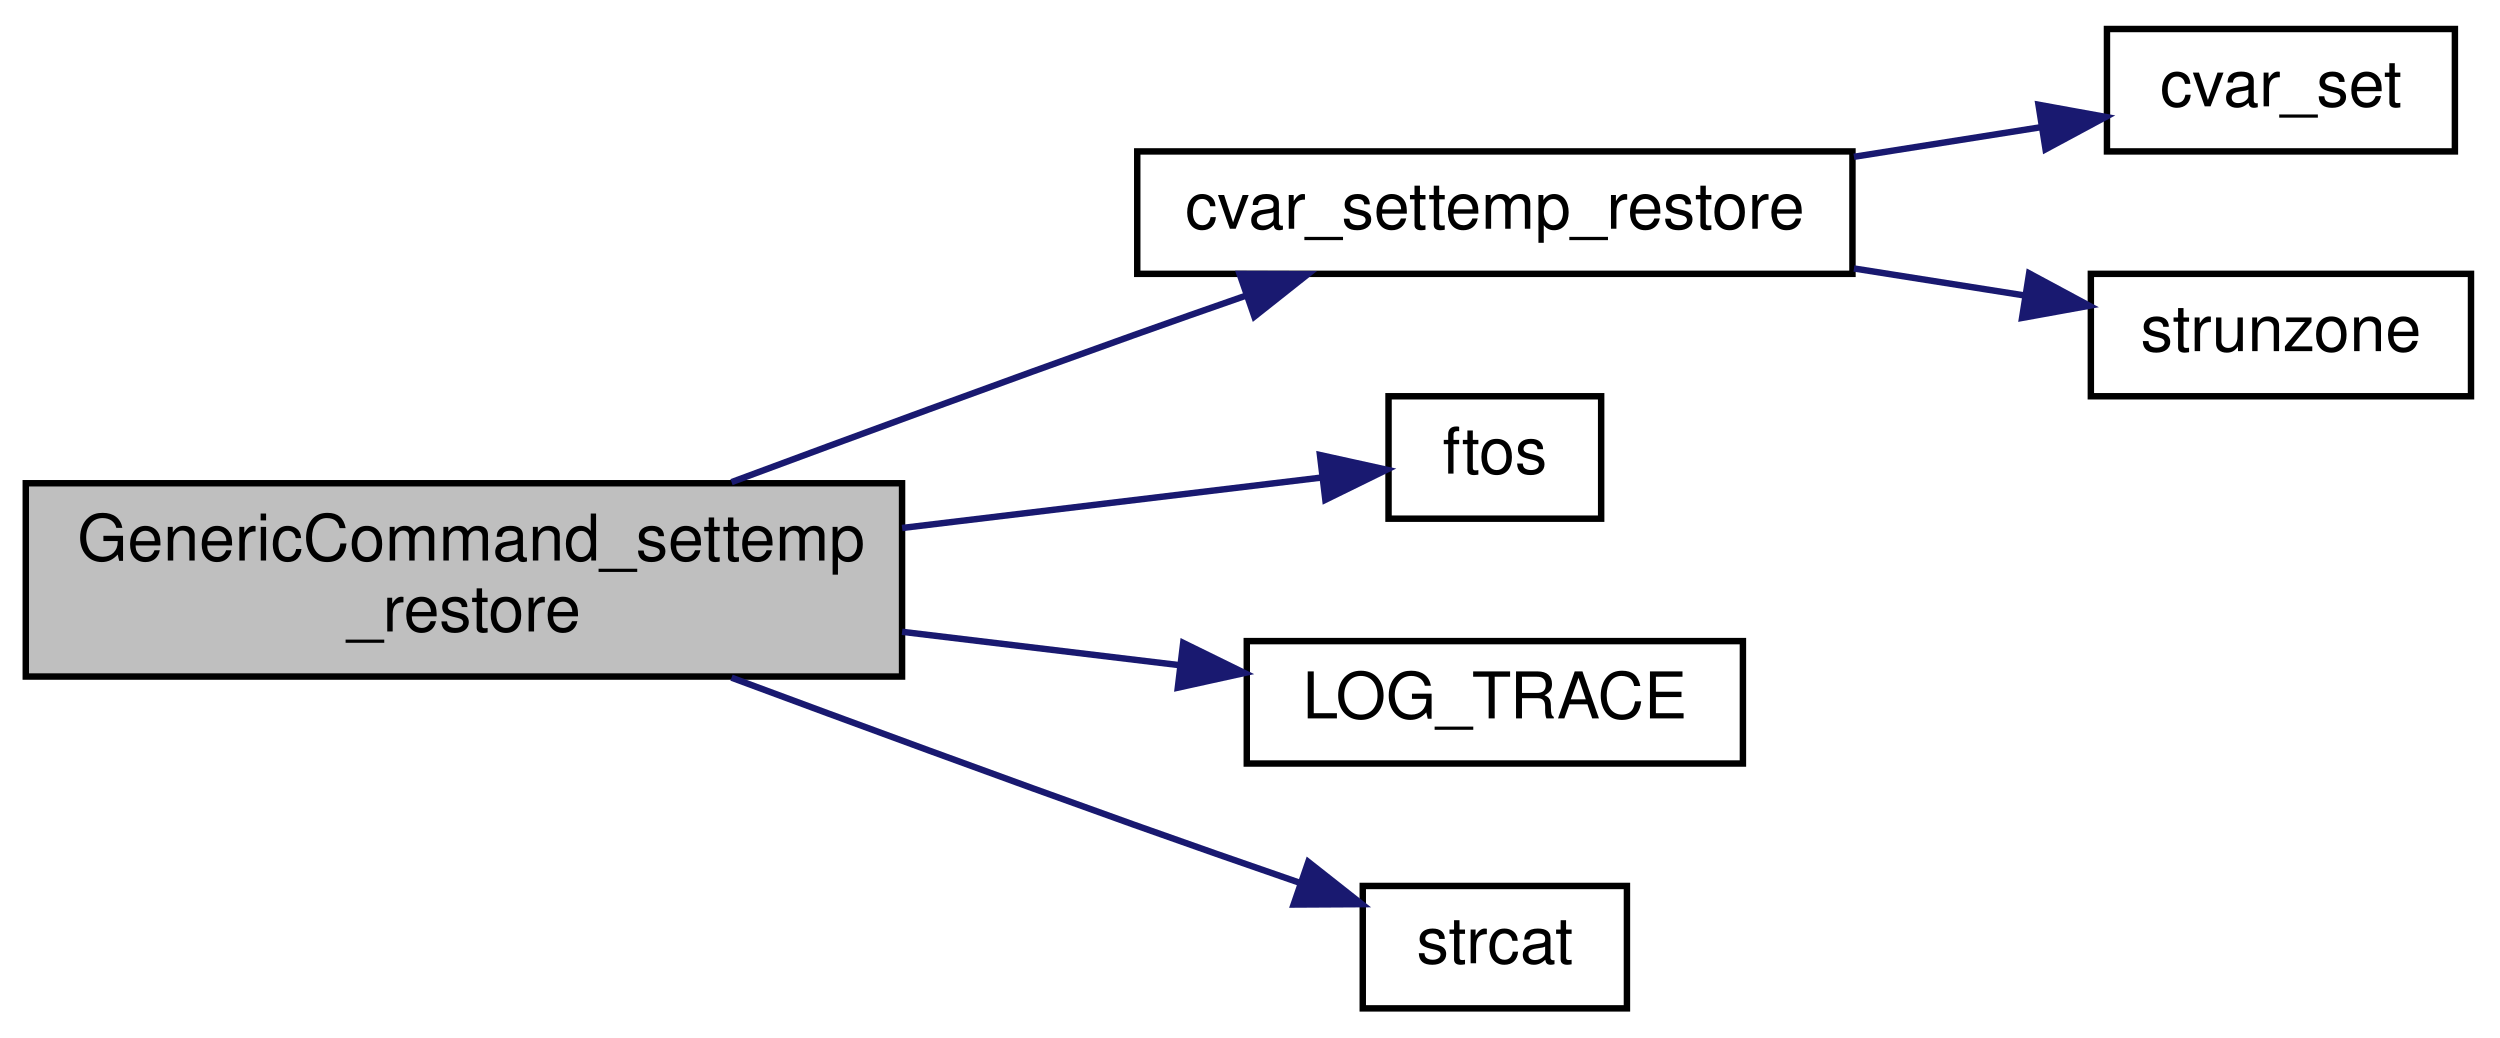
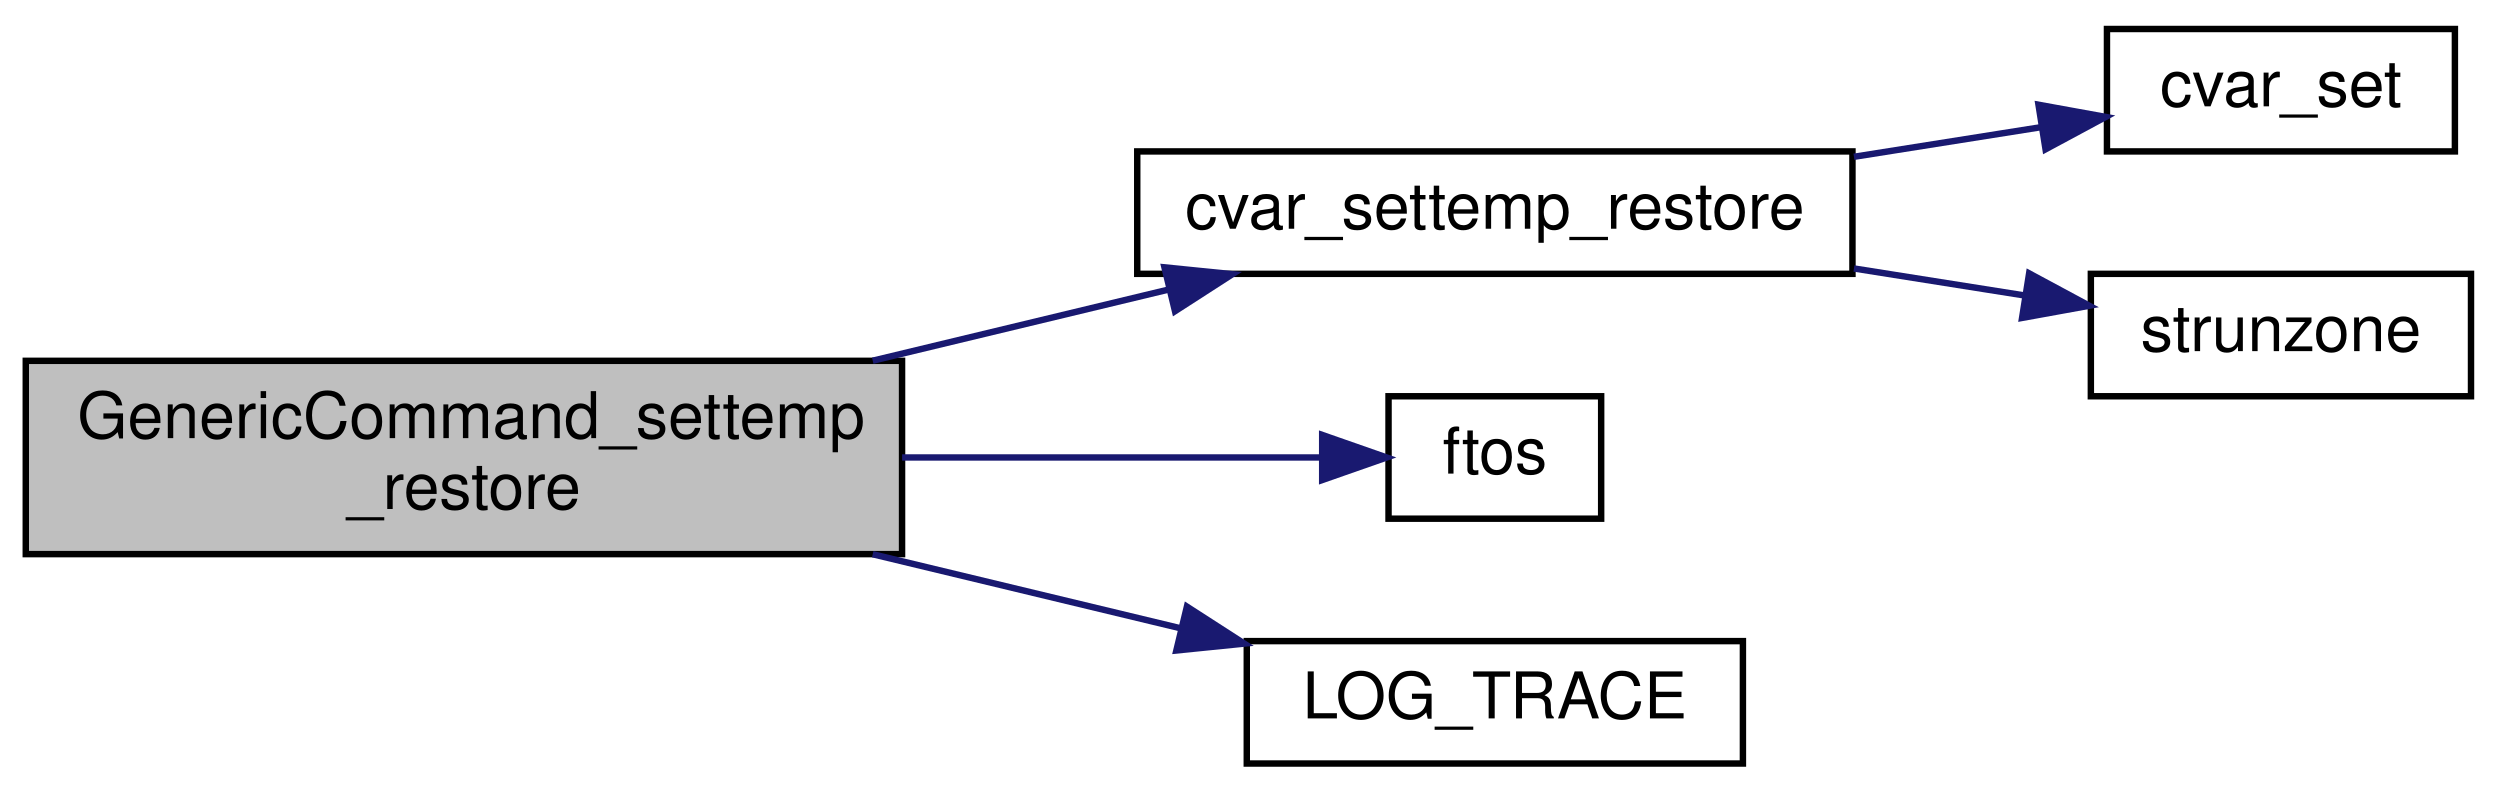
- <svg xmlns="http://www.w3.org/2000/svg" xmlns:xlink="http://www.w3.org/1999/xlink" width="388pt" height="161pt" viewBox="0.00 0.00 388.00 161.00">
-   <g id="graph0" class="graph" transform="scale(1 1) rotate(0) translate(4 157)">
+ <svg xmlns="http://www.w3.org/2000/svg" xmlns:xlink="http://www.w3.org/1999/xlink" width="388pt" height="123pt" viewBox="0.00 0.00 388.00 123.00">
+   <g id="graph0" class="graph" transform="scale(1 1) rotate(0) translate(4 119)">
    <g id="node1" class="node">
-       <polygon fill="#bfbfbf" stroke="black" points="0,-52 0,-82 136,-82 136,-52 0,-52" />
-       <text text-anchor="start" x="8" y="-70" font-family="Helvetica,sans-Serif" font-size="10.00">GenericCommand_settemp</text>
-       <text text-anchor="middle" x="68" y="-59" font-family="Helvetica,sans-Serif" font-size="10.00">_restore</text>
+       <polygon fill="#bfbfbf" stroke="black" points="0,-33 0,-63 136,-63 136,-33 0,-33" />
+       <text text-anchor="start" x="8" y="-51" font-family="Helvetica,sans-Serif" font-size="10.00">GenericCommand_settemp</text>
+       <text text-anchor="middle" x="68" y="-40" font-family="Helvetica,sans-Serif" font-size="10.00">_restore</text>
    </g>
    <g id="node2" class="node">
      <g id="a_node2">
        <a xlink:href="../../da/d44/common_2util_8qc.html#a6e565570901e86f89595330fe2e6f66f" target="_top" xlink:title="cvar_settemp_restore">
-           <polygon fill="none" stroke="black" points="172.5,-114.5 172.5,-133.5 283.5,-133.5 283.5,-114.5 172.5,-114.5" />
-           <text text-anchor="middle" x="228" y="-121.5" font-family="Helvetica,sans-Serif" font-size="10.00">cvar_settemp_restore</text>
+           <polygon fill="none" stroke="black" points="172.5,-76.5 172.5,-95.5 283.5,-95.5 283.5,-76.5 172.5,-76.5" />
+           <text text-anchor="middle" x="228" y="-83.5" font-family="Helvetica,sans-Serif" font-size="10.00">cvar_settemp_restore</text>
        </a>
      </g>
    </g>
    <g id="edge1" class="edge">
-       <path fill="none" stroke="midnightblue" d="M109.533,-82.175C128.476,-89.211 151.358,-97.628 172,-105 177.607,-107.003 183.548,-109.09 189.371,-111.117" />
-       <polygon fill="midnightblue" stroke="midnightblue" points="188.386,-114.48 198.981,-114.447 190.677,-107.866 188.386,-114.48" />
+       <path fill="none" stroke="midnightblue" d="M131.446,-63.019C146.724,-66.693 162.867,-70.576 177.449,-74.083" />
+       <polygon fill="midnightblue" stroke="midnightblue" points="176.723,-77.508 187.264,-76.443 178.36,-70.702 176.723,-77.508" />
    </g>
    <g id="node5" class="node">
      <g id="a_node5">
        <a xlink:href="../../d8/de2/menudefs_8qc.html#abbb0d86741e0056b6c04f7280c185d76" target="_top" xlink:title="ftos">
-           <polygon fill="none" stroke="black" points="211.5,-76.5 211.5,-95.5 244.5,-95.5 244.5,-76.5 211.5,-76.5" />
-           <text text-anchor="middle" x="228" y="-83.5" font-family="Helvetica,sans-Serif" font-size="10.00">ftos</text>
+           <polygon fill="none" stroke="black" points="211.5,-38.5 211.5,-57.5 244.5,-57.5 244.5,-38.5 211.5,-38.5" />
+           <text text-anchor="middle" x="228" y="-45.5" font-family="Helvetica,sans-Serif" font-size="10.00">ftos</text>
        </a>
      </g>
    </g>
    <g id="edge4" class="edge">
-       <path fill="none" stroke="midnightblue" d="M136.006,-75.058C158.991,-77.822 183.363,-80.752 201.093,-82.885" />
-       <polygon fill="midnightblue" stroke="midnightblue" points="200.856,-86.381 211.202,-84.1 201.692,-79.431 200.856,-86.381" />
+       <path fill="none" stroke="midnightblue" d="M136.006,-48C158.991,-48 183.363,-48 201.093,-48" />
+       <polygon fill="midnightblue" stroke="midnightblue" points="201.202,-51.5 211.202,-48 201.202,-44.5 201.202,-51.5" />
    </g>
    <g id="node6" class="node">
      <g id="a_node6">
        <a xlink:href="../../d1/d07/framework_8qc.html#aef346455b3c2def821423a45227b45dd" target="_top" xlink:title="LOG_TRACE">
-           <polygon fill="none" stroke="black" points="189.5,-38.5 189.5,-57.5 266.5,-57.5 266.5,-38.5 189.5,-38.5" />
-           <text text-anchor="middle" x="228" y="-45.5" font-family="Helvetica,sans-Serif" font-size="10.00">LOG_TRACE</text>
+           <polygon fill="none" stroke="black" points="189.5,-0.5 189.5,-19.5 266.5,-19.5 266.5,-0.5 189.5,-0.5" />
+           <text text-anchor="middle" x="228" y="-7.5" font-family="Helvetica,sans-Serif" font-size="10.00">LOG_TRACE</text>
        </a>
      </g>
    </g>
    <g id="edge5" class="edge">
-       <path fill="none" stroke="midnightblue" d="M136.006,-58.942C150.483,-57.201 165.51,-55.394 179.082,-53.762" />
-       <polygon fill="midnightblue" stroke="midnightblue" points="179.632,-57.221 189.143,-52.553 178.796,-50.272 179.632,-57.221" />
-     </g>
-     <g id="node7" class="node">
-       <g id="a_node7">
-         <a xlink:href="../../d8/de2/menudefs_8qc.html#ad76dc2b2895cd23f21e008f12a686158" target="_top" xlink:title="strcat">
-           <polygon fill="none" stroke="black" points="207.5,-0.5 207.5,-19.5 248.5,-19.5 248.5,-0.5 207.5,-0.5" />
-           <text text-anchor="middle" x="228" y="-7.5" font-family="Helvetica,sans-Serif" font-size="10.00">strcat</text>
-         </a>
-       </g>
-     </g>
-     <g id="edge6" class="edge">
-       <path fill="none" stroke="midnightblue" d="M109.533,-51.825C128.476,-44.789 151.358,-36.372 172,-29 180.319,-26.029 189.373,-22.87 197.688,-20" />
-       <polygon fill="midnightblue" stroke="midnightblue" points="199.046,-23.234 207.365,-16.672 196.77,-16.614 199.046,-23.234" />
+       <path fill="none" stroke="midnightblue" d="M131.446,-32.981C147.285,-29.172 164.053,-25.139 179.047,-21.533" />
+       <polygon fill="midnightblue" stroke="midnightblue" points="180.207,-24.854 189.111,-19.113 178.57,-18.048 180.207,-24.854" />
    </g>
    <g id="node3" class="node">
      <g id="a_node3">
        <a xlink:href="../../d8/de2/menudefs_8qc.html#a0b350379da8a7002dee40a3598bf33c3" target="_top" xlink:title="cvar_set">
-           <polygon fill="none" stroke="black" points="323,-133.5 323,-152.5 377,-152.5 377,-133.5 323,-133.5" />
-           <text text-anchor="middle" x="350" y="-140.5" font-family="Helvetica,sans-Serif" font-size="10.00">cvar_set</text>
+           <polygon fill="none" stroke="black" points="323,-95.5 323,-114.5 377,-114.5 377,-95.5 323,-95.5" />
+           <text text-anchor="middle" x="350" y="-102.5" font-family="Helvetica,sans-Serif" font-size="10.00">cvar_set</text>
        </a>
      </g>
    </g>
    <g id="edge2" class="edge">
-       <path fill="none" stroke="midnightblue" d="M283.733,-132.666C293.613,-134.23 303.686,-135.825 312.867,-137.279" />
-       <polygon fill="midnightblue" stroke="midnightblue" points="312.373,-140.744 322.798,-138.851 313.468,-133.83 312.373,-140.744" />
+       <path fill="none" stroke="midnightblue" d="M283.733,-94.666C293.613,-96.23 303.686,-97.825 312.867,-99.279" />
+       <polygon fill="midnightblue" stroke="midnightblue" points="312.373,-102.744 322.798,-100.851 313.468,-95.83 312.373,-102.744" />
    </g>
    <g id="node4" class="node">
      <g id="a_node4">
        <a xlink:href="../../d8/de2/menudefs_8qc.html#ab64c3a0e7d347975b8b7a5cd17ab0113" target="_top" xlink:title="strunzone">
-           <polygon fill="none" stroke="black" points="320.5,-95.5 320.5,-114.5 379.5,-114.5 379.5,-95.5 320.5,-95.5" />
-           <text text-anchor="middle" x="350" y="-102.5" font-family="Helvetica,sans-Serif" font-size="10.00">strunzone</text>
+           <polygon fill="none" stroke="black" points="320.5,-57.5 320.5,-76.5 379.5,-76.5 379.5,-57.5 320.5,-57.5" />
+           <text text-anchor="middle" x="350" y="-64.5" font-family="Helvetica,sans-Serif" font-size="10.00">strunzone</text>
        </a>
      </g>
    </g>
    <g id="edge3" class="edge">
-       <path fill="none" stroke="midnightblue" d="M283.733,-115.334C292.698,-113.915 301.821,-112.47 310.293,-111.129" />
-       <polygon fill="midnightblue" stroke="midnightblue" points="310.92,-114.573 320.25,-109.552 309.826,-107.659 310.92,-114.573" />
+       <path fill="none" stroke="midnightblue" d="M283.733,-77.334C292.698,-75.915 301.821,-74.47 310.293,-73.129" />
+       <polygon fill="midnightblue" stroke="midnightblue" points="310.92,-76.573 320.25,-71.552 309.826,-69.659 310.92,-76.573" />
    </g>
  </g>
</svg>
